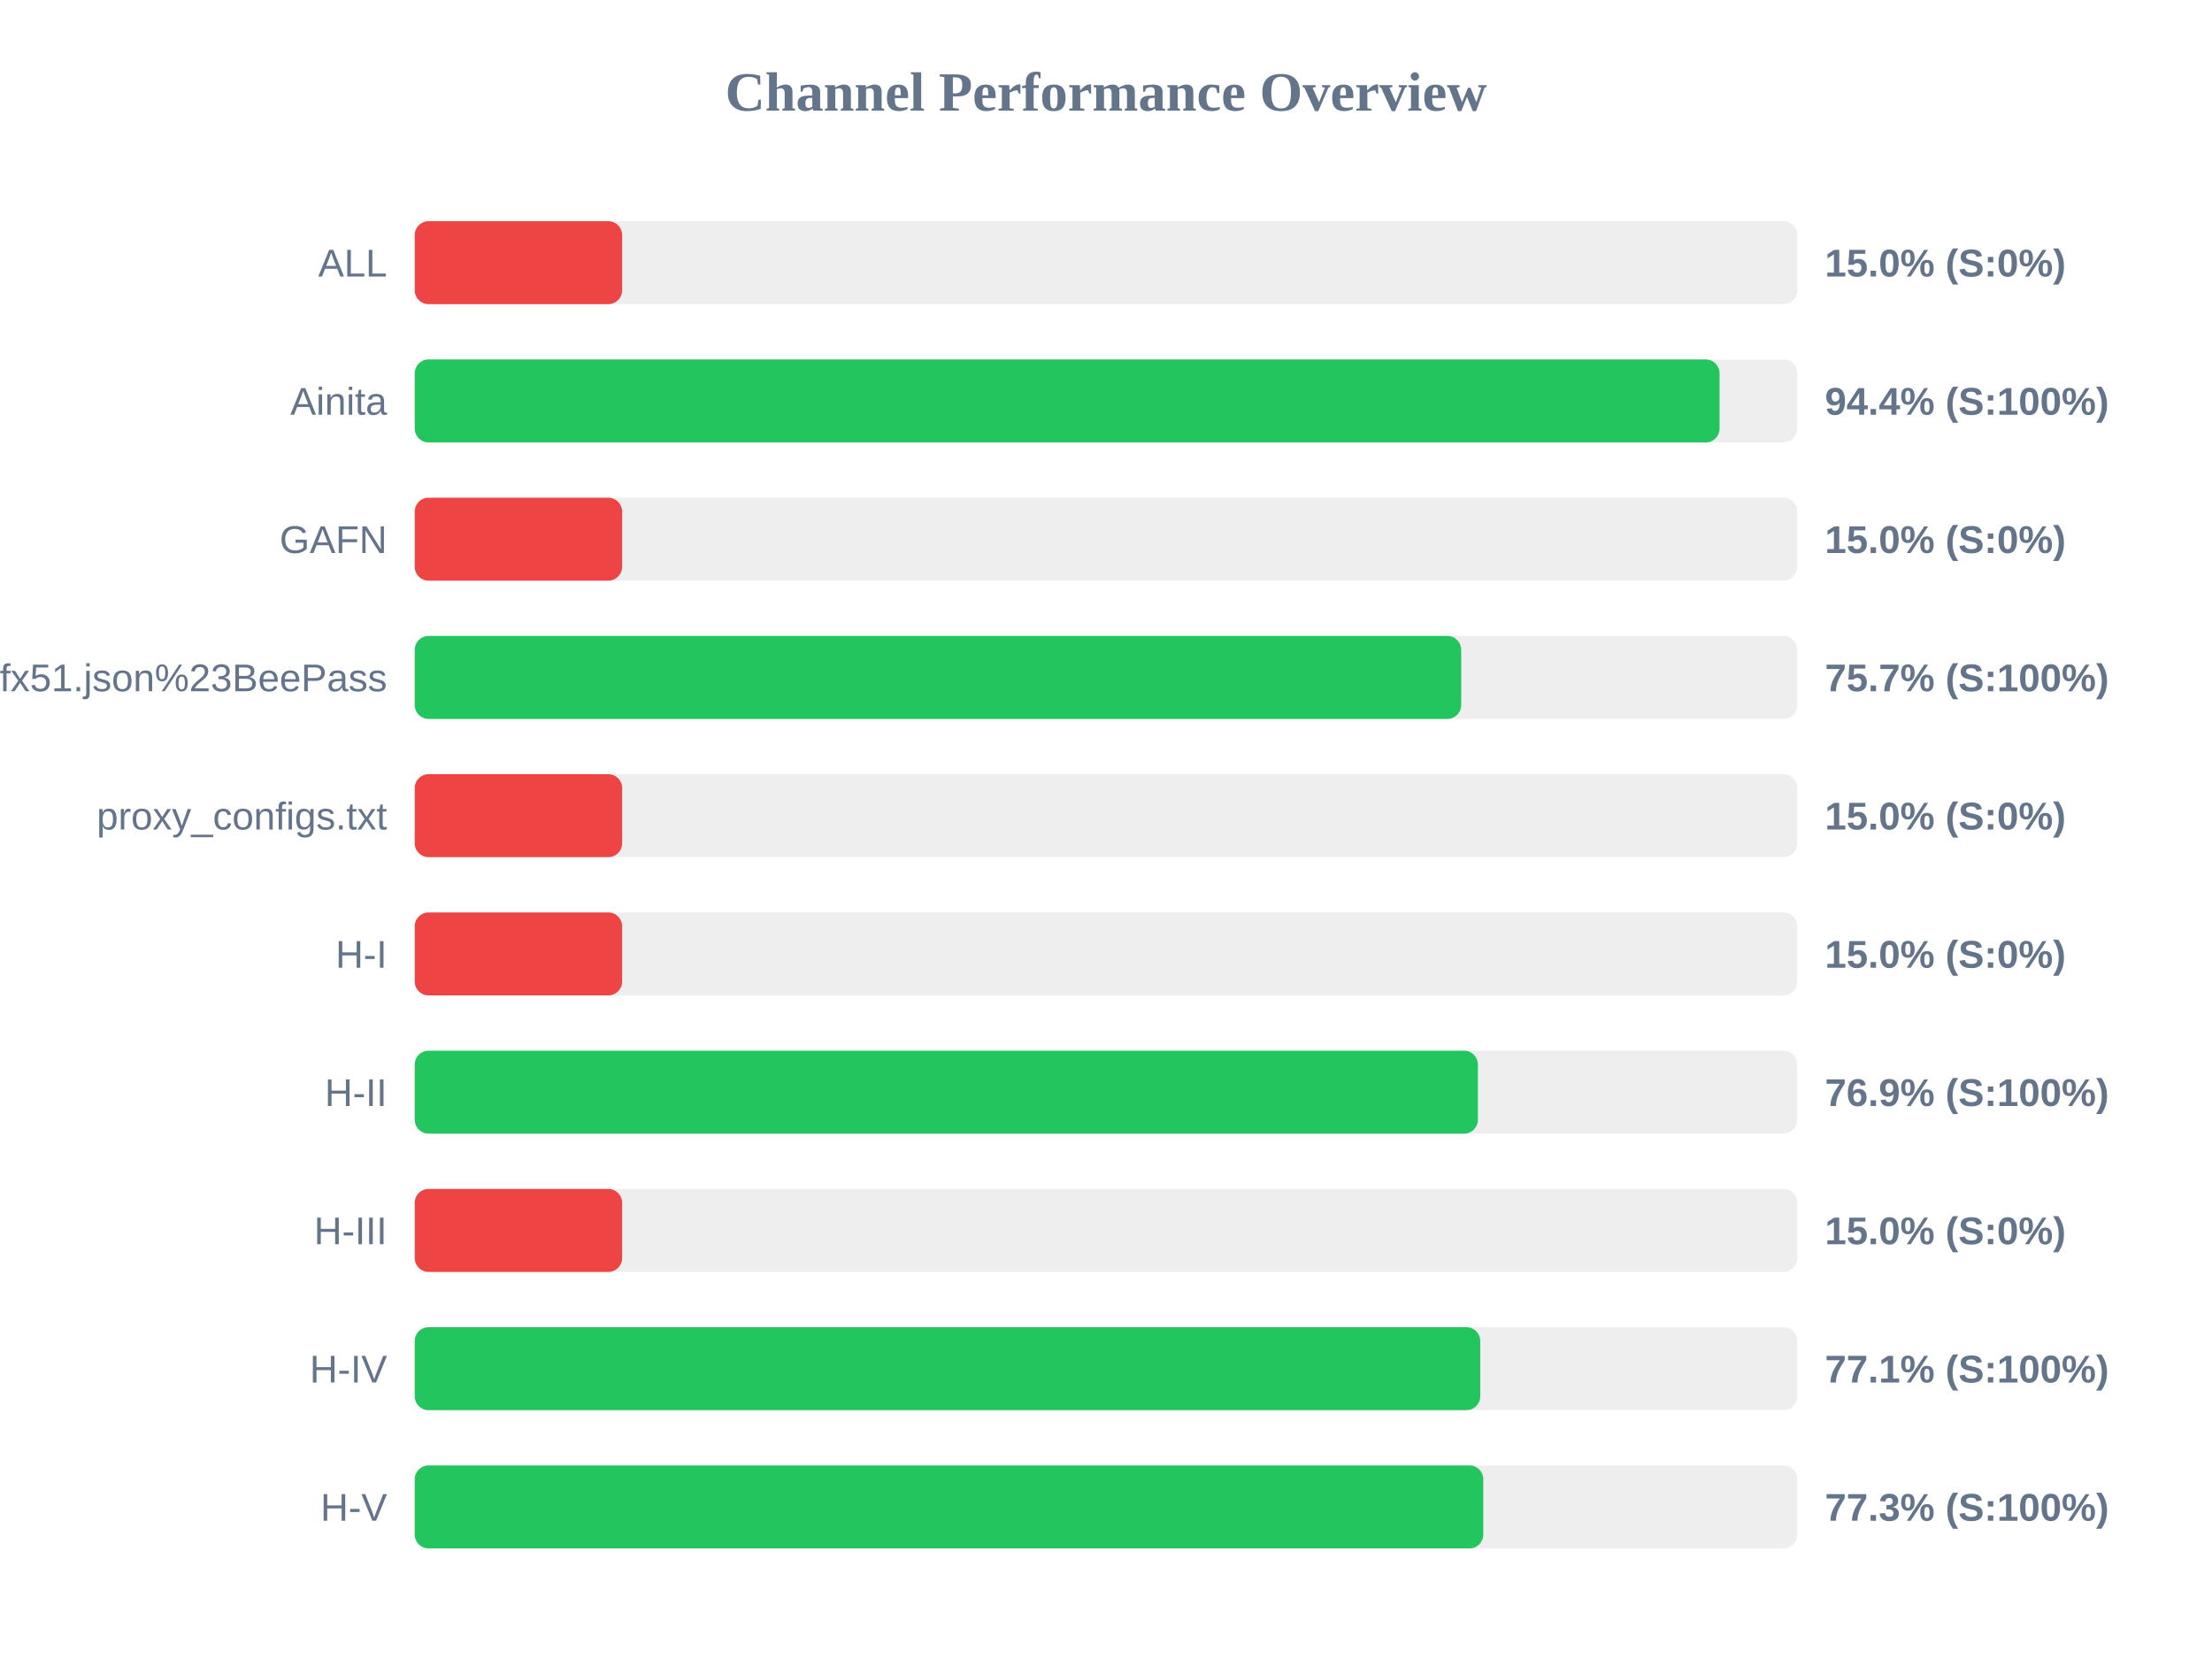
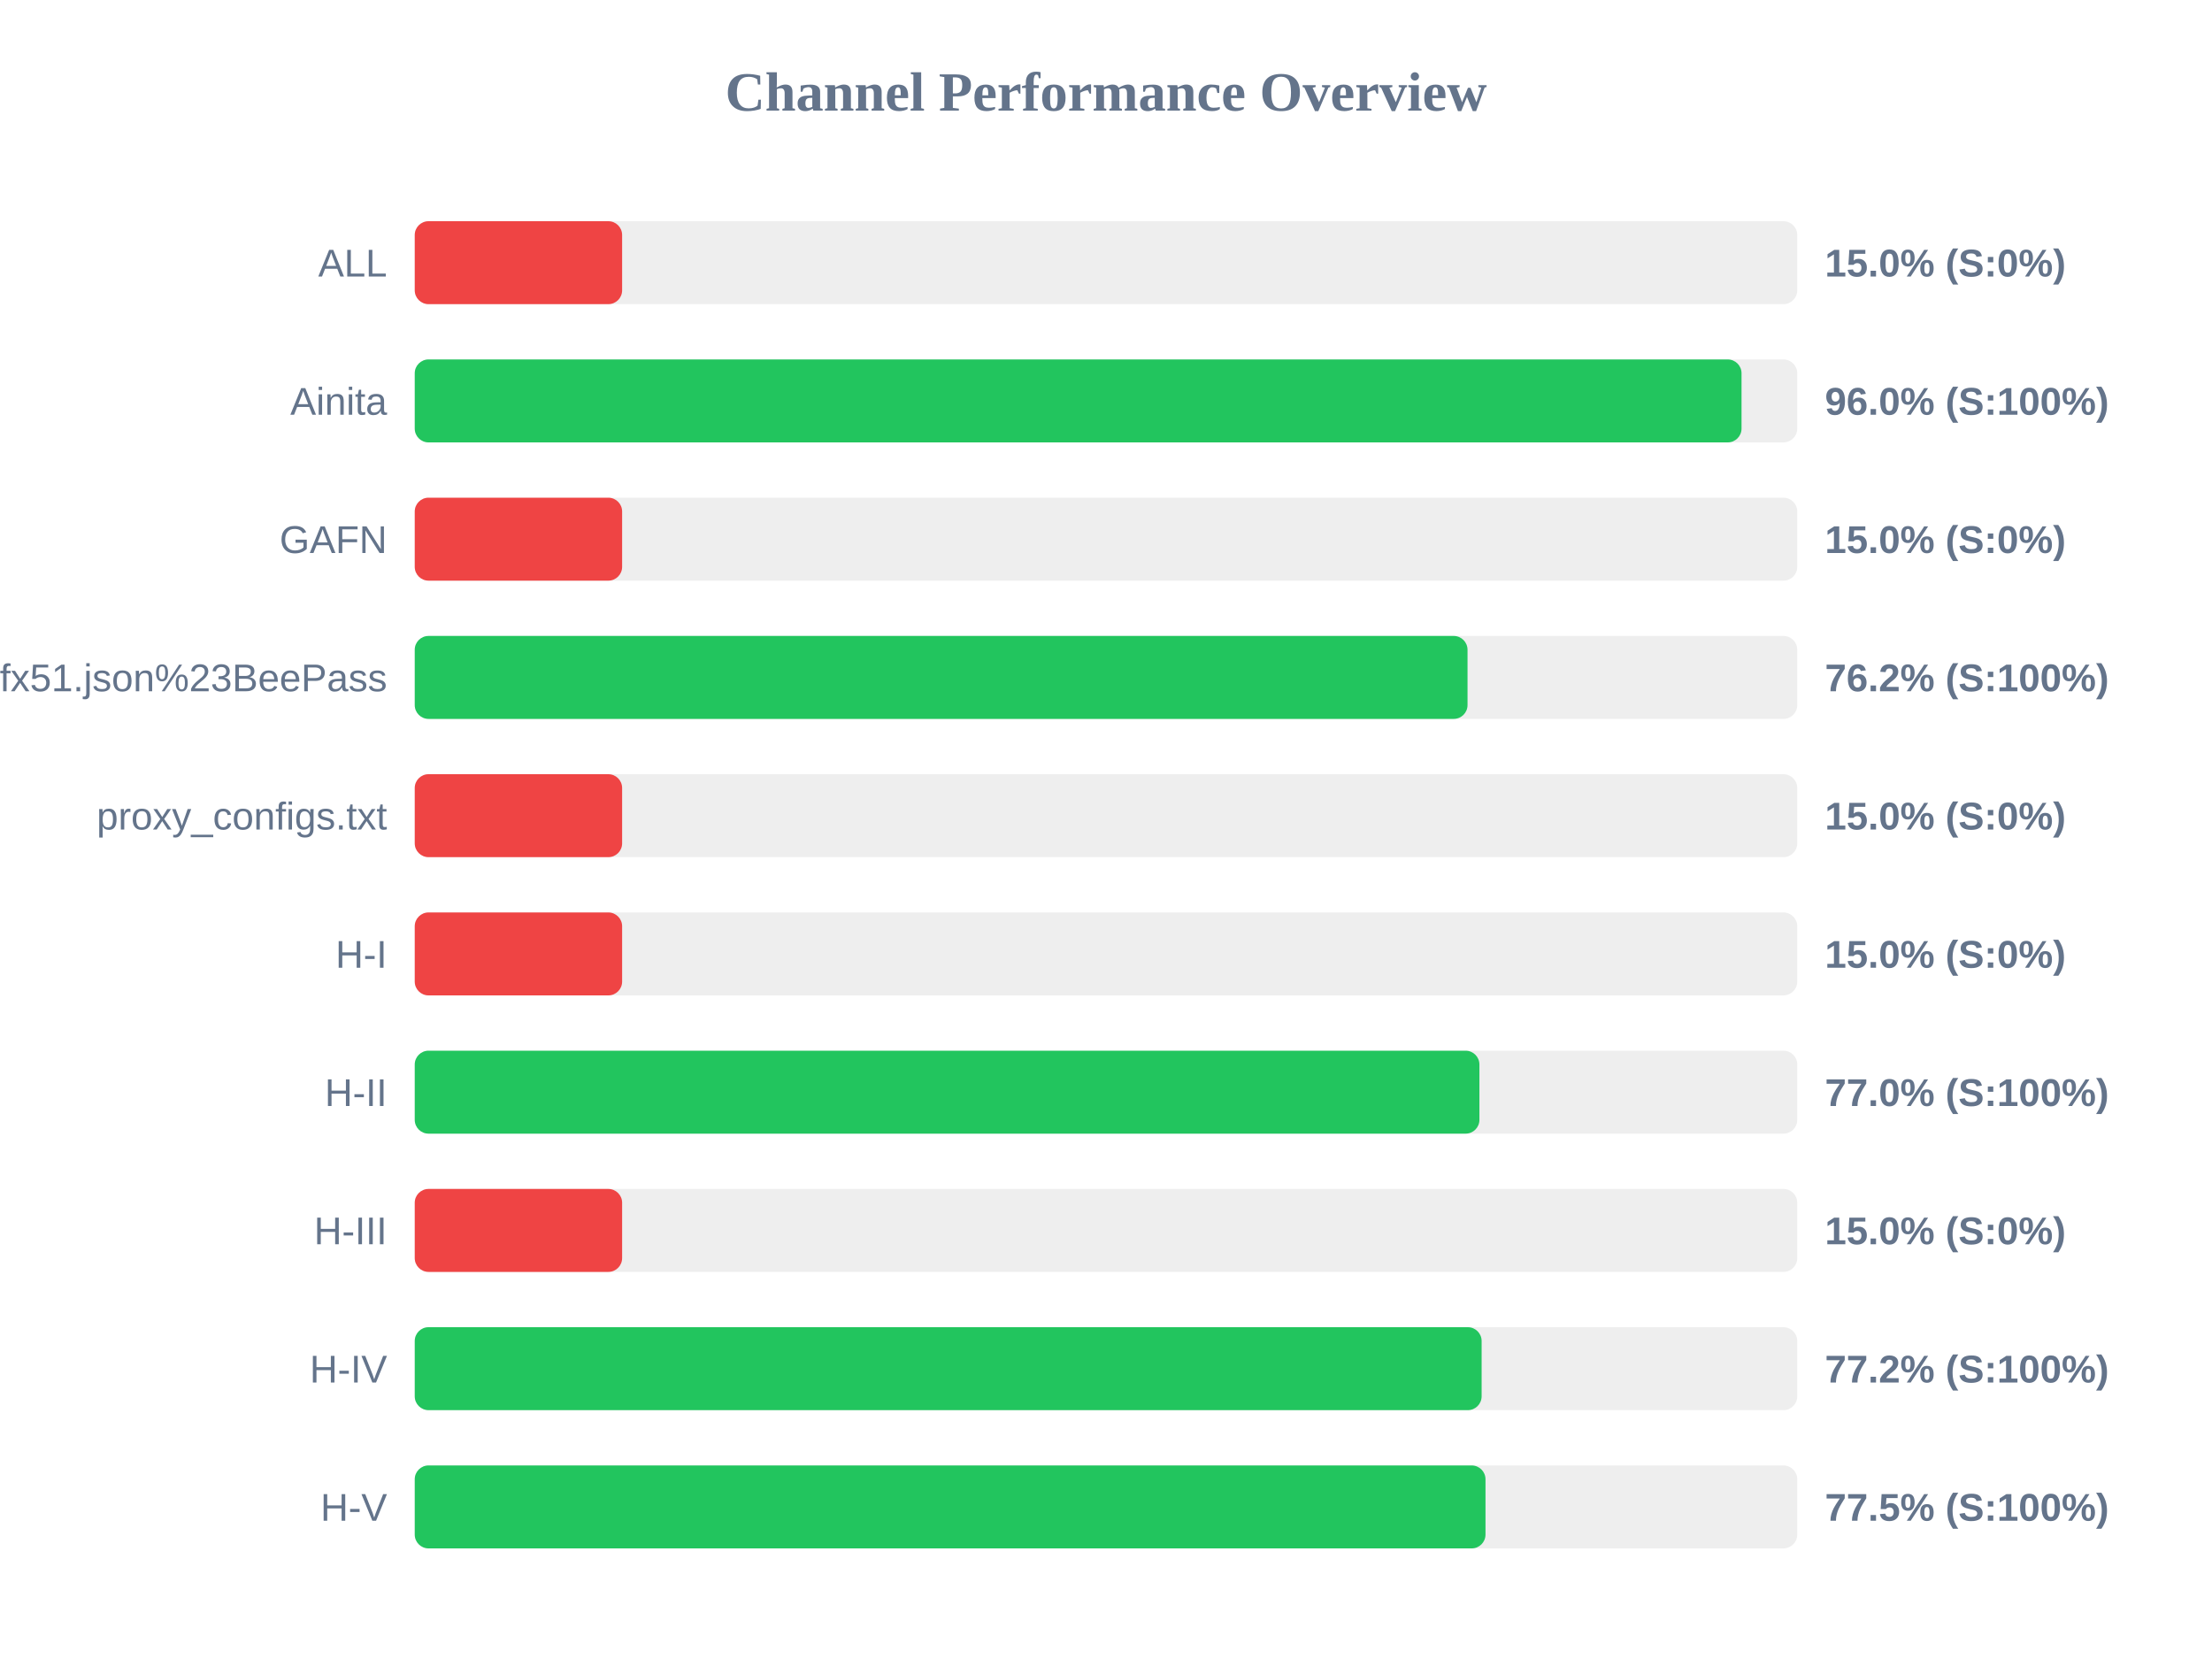
<svg xmlns="http://www.w3.org/2000/svg" width="800" height="600" version="1.1">
  <style>
        .row { font: 14px Arial; fill: #64748b; }
        .score { font: bold 14px Arial; fill: #64748b; }
    </style>
  <text x="400" y="40" text-anchor="middle" font-size="20px" font-weight="bold" fill="#64748b">Channel Performance Overview</text>
  <rect x="150" y="80" width="500" height="30" fill="#eee" rx="5" />
  <rect x="150" y="80" width="75.0" height="30" fill="#ef4444" rx="5" />
  <text x="140" y="100" text-anchor="end" class="row">ALL</text>
  <text x="660" y="100" text-anchor="start" class="score">15.0% (S:0%)</text>
  <rect x="150" y="130" width="500" height="30" fill="#eee" rx="5" />
-   <rect x="150" y="130" width="471.9" height="30" fill="#22c55e" rx="5" />
+   <rect x="150" y="130" width="479.85" height="30" fill="#22c55e" rx="5" />
  <text x="140" y="150" text-anchor="end" class="row">Ainita</text>
-   <text x="660" y="150" text-anchor="start" class="score">94.4% (S:100%)</text>
+   <text x="660" y="150" text-anchor="start" class="score">96.0% (S:100%)</text>
  <rect x="150" y="180" width="500" height="30" fill="#eee" rx="5" />
  <rect x="150" y="180" width="75.0" height="30" fill="#ef4444" rx="5" />
  <text x="140" y="200" text-anchor="end" class="row">GAFN</text>
  <text x="660" y="200" text-anchor="start" class="score">15.0% (S:0%)</text>
  <rect x="150" y="230" width="500" height="30" fill="#eee" rx="5" />
-   <rect x="150" y="230" width="378.45" height="30" fill="#22c55e" rx="5" />
+   <rect x="150" y="230" width="380.75" height="30" fill="#22c55e" rx="5" />
  <text x="140" y="250" text-anchor="end" class="row">sub?s=ssconf%3A%2F%2Fs3.amazonaws.com%2Fbeedynconprd%2Fzf38bv6oxi1nv3wfkpmxyfl8yj5fargza3foantoalu16vznl0ckxx7bgf1ufx51.json%23BeePass</text>
-   <text x="660" y="250" text-anchor="start" class="score">75.7% (S:100%)</text>
+   <text x="660" y="250" text-anchor="start" class="score">76.2% (S:100%)</text>
  <rect x="150" y="280" width="500" height="30" fill="#eee" rx="5" />
  <rect x="150" y="280" width="75.0" height="30" fill="#ef4444" rx="5" />
  <text x="140" y="300" text-anchor="end" class="row">proxy_configs.txt</text>
  <text x="660" y="300" text-anchor="start" class="score">15.0% (S:0%)</text>
  <rect x="150" y="330" width="500" height="30" fill="#eee" rx="5" />
  <rect x="150" y="330" width="75.0" height="30" fill="#ef4444" rx="5" />
  <text x="140" y="350" text-anchor="end" class="row">H-I</text>
  <text x="660" y="350" text-anchor="start" class="score">15.0% (S:0%)</text>
  <rect x="150" y="380" width="500" height="30" fill="#eee" rx="5" />
-   <rect x="150" y="380" width="384.5" height="30" fill="#22c55e" rx="5" />
+   <rect x="150" y="380" width="385.05" height="30" fill="#22c55e" rx="5" />
  <text x="140" y="400" text-anchor="end" class="row">H-II</text>
-   <text x="660" y="400" text-anchor="start" class="score">76.9% (S:100%)</text>
+   <text x="660" y="400" text-anchor="start" class="score">77.0% (S:100%)</text>
  <rect x="150" y="430" width="500" height="30" fill="#eee" rx="5" />
  <rect x="150" y="430" width="75.0" height="30" fill="#ef4444" rx="5" />
  <text x="140" y="450" text-anchor="end" class="row">H-III</text>
  <text x="660" y="450" text-anchor="start" class="score">15.0% (S:0%)</text>
  <rect x="150" y="480" width="500" height="30" fill="#eee" rx="5" />
-   <rect x="150" y="480" width="385.35" height="30" fill="#22c55e" rx="5" />
+   <rect x="150" y="480" width="385.85" height="30" fill="#22c55e" rx="5" />
  <text x="140" y="500" text-anchor="end" class="row">H-IV</text>
-   <text x="660" y="500" text-anchor="start" class="score">77.1% (S:100%)</text>
+   <text x="660" y="500" text-anchor="start" class="score">77.2% (S:100%)</text>
  <rect x="150" y="530" width="500" height="30" fill="#eee" rx="5" />
-   <rect x="150" y="530" width="386.45" height="30" fill="#22c55e" rx="5" />
+   <rect x="150" y="530" width="387.25" height="30" fill="#22c55e" rx="5" />
  <text x="140" y="550" text-anchor="end" class="row">H-V</text>
-   <text x="660" y="550" text-anchor="start" class="score">77.3% (S:100%)</text>
+   <text x="660" y="550" text-anchor="start" class="score">77.5% (S:100%)</text>
</svg>
